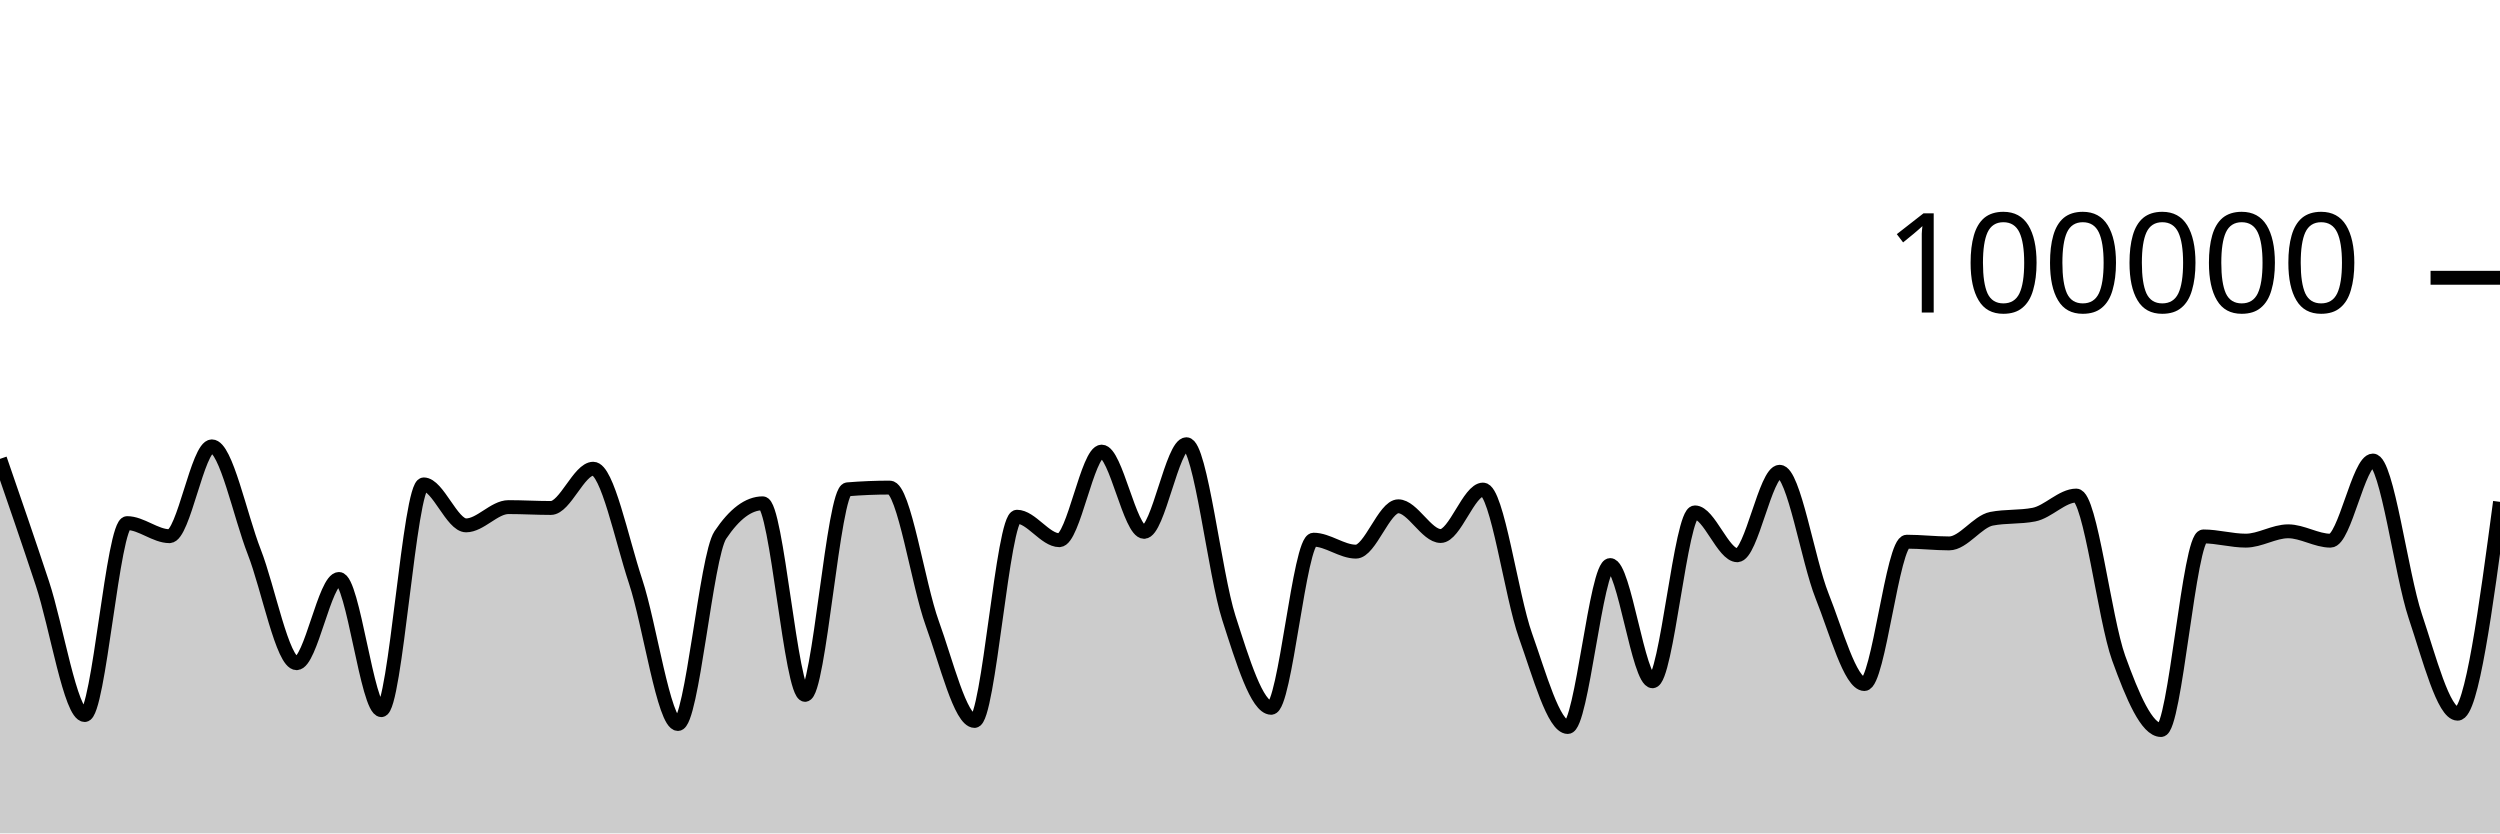
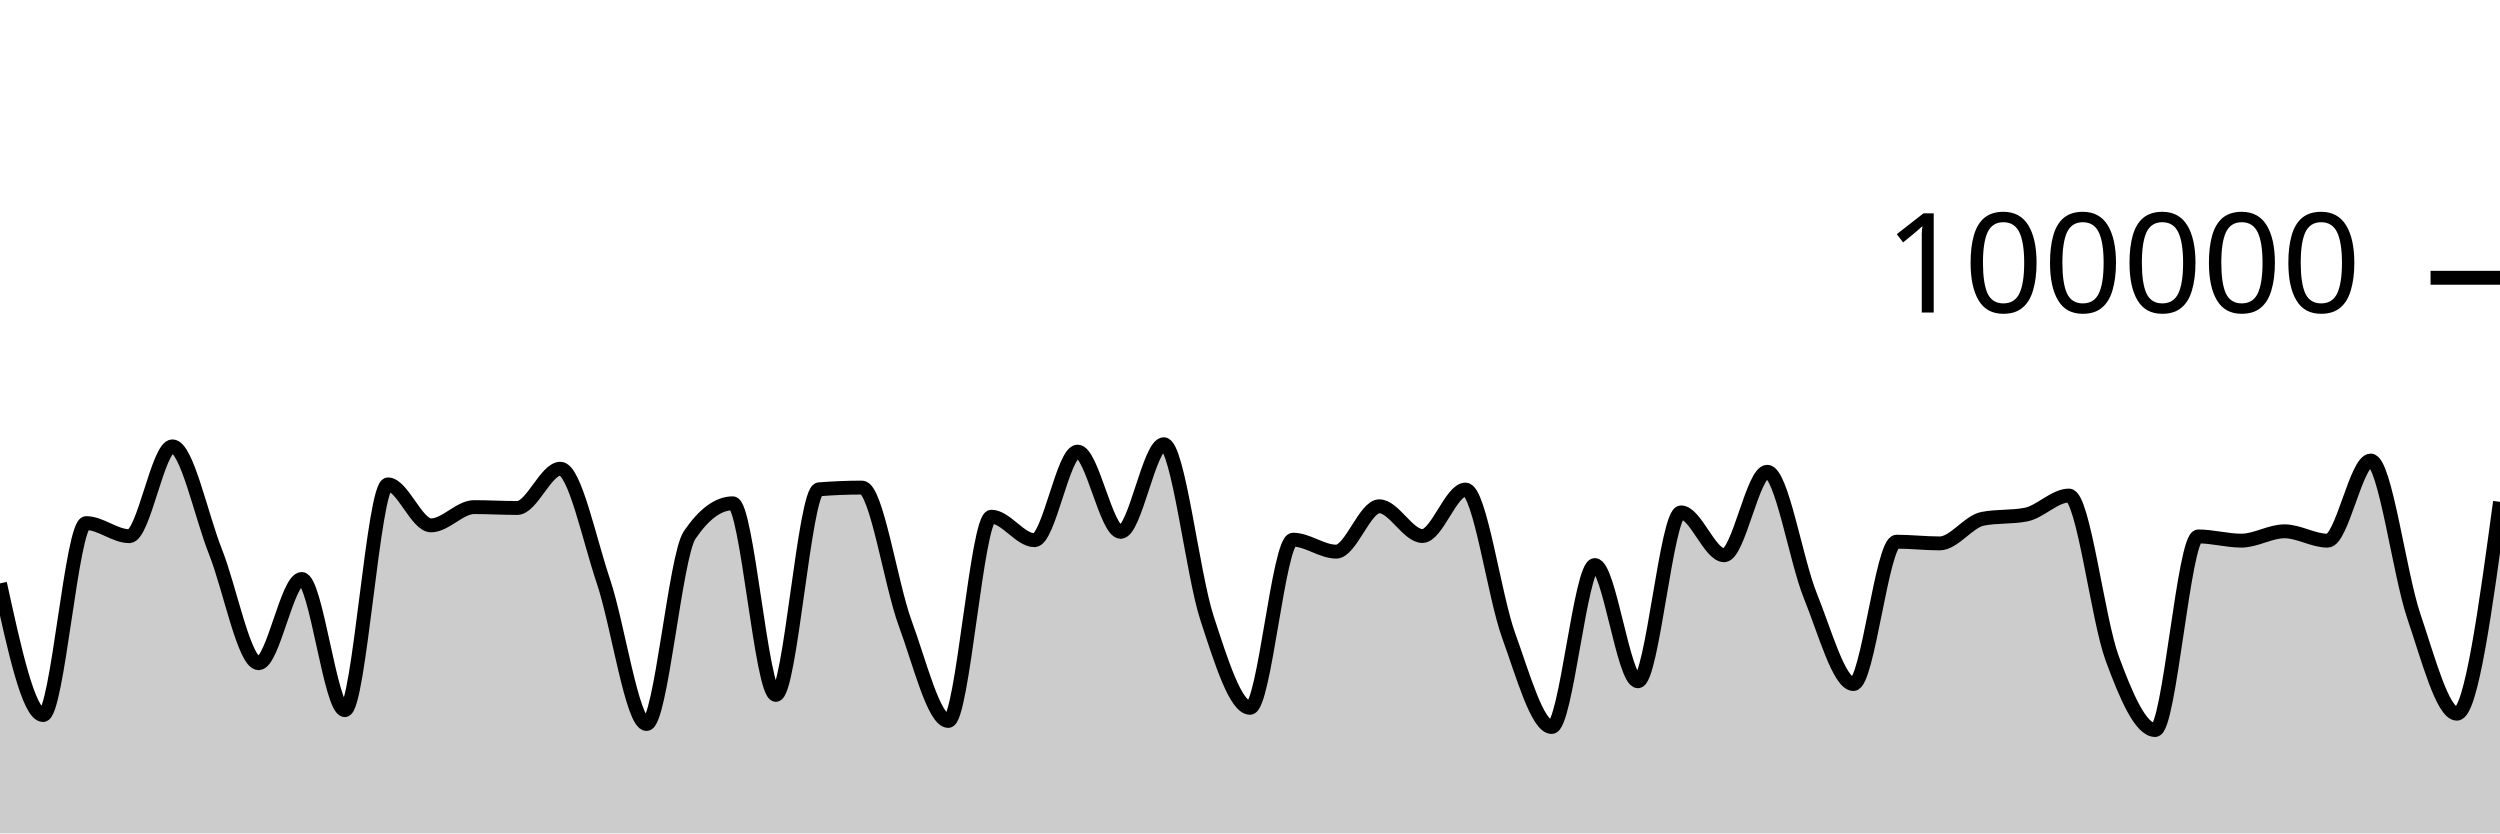
<svg xmlns="http://www.w3.org/2000/svg" viewBox="0 0 180 60">
  <g transform="translate(0,20)">
-     <path class="area" fill="rgba(0, 0, 0, 0.2)" d="M0,13.039C1.017,15.985,2.034,18.93,3.051,22.004C4.068,25.078,5.085,31.483,6.102,31.483C7.119,31.483,8.136,17.664,9.153,17.664C10.169,17.664,11.186,18.605,12.203,18.605C13.22,18.605,14.237,12.138,15.254,12.138C16.271,12.138,17.288,17.132,18.305,19.734C19.322,22.336,20.339,27.75,21.356,27.75C22.373,27.75,23.39,21.686,24.407,21.686C25.424,21.686,26.441,31.131,27.458,31.131C28.475,31.131,29.492,14.876,30.508,14.876C31.525,14.876,32.542,17.827,33.559,17.827C34.576,17.827,35.593,16.512,36.61,16.512C37.627,16.512,38.644,16.574,39.661,16.574C40.678,16.574,41.695,13.748,42.712,13.748C43.729,13.748,44.746,18.796,45.763,21.86C46.78,24.923,47.797,32.129,48.814,32.129C49.831,32.129,50.847,20.043,51.864,18.521C52.881,16.999,53.898,16.238,54.915,16.238C55.932,16.238,56.949,30.03,57.966,30.03C58.983,30.03,60,15.315,61.017,15.231C62.034,15.148,63.051,15.106,64.068,15.106C65.085,15.106,66.102,22.071,67.119,24.872C68.136,27.672,69.153,31.908,70.169,31.908C71.186,31.908,72.203,17.204,73.22,17.204C74.237,17.204,75.254,18.894,76.271,18.894C77.288,18.894,78.305,12.515,79.322,12.515C80.339,12.515,81.356,18.294,82.373,18.294C83.39,18.294,84.407,11.984,85.424,11.984C86.441,11.984,87.458,21.317,88.475,24.48C89.492,27.643,90.508,30.962,91.525,30.962C92.542,30.962,93.559,18.857,94.576,18.857C95.593,18.857,96.61,19.718,97.627,19.718C98.644,19.718,99.661,16.453,100.678,16.453C101.695,16.453,102.712,18.592,103.729,18.592C104.746,18.592,105.763,15.248,106.78,15.248C107.797,15.248,108.814,22.906,109.831,25.755C110.847,28.605,111.864,32.345,112.881,32.345C113.898,32.345,114.915,20.684,115.932,20.684C116.949,20.684,117.966,29.051,118.983,29.051C120,29.051,121.017,16.892,122.034,16.892C123.051,16.892,124.068,19.978,125.085,19.978C126.102,19.978,127.119,13.967,128.136,13.967C129.153,13.967,130.169,20.353,131.186,22.901C132.203,25.448,133.22,29.251,134.237,29.251C135.254,29.251,136.271,19.002,137.288,19.002C138.305,19.002,139.322,19.125,140.339,19.125C141.356,19.125,142.373,17.548,143.39,17.35C144.407,17.152,145.424,17.251,146.441,17.053C147.458,16.855,148.475,15.68,149.492,15.68C150.508,15.68,151.525,24.563,152.542,27.377C153.559,30.19,154.576,32.562,155.593,32.562C156.61,32.562,157.627,18.623,158.644,18.623C159.661,18.623,160.678,18.926,161.695,18.926C162.712,18.926,163.729,18.254,164.746,18.254C165.763,18.254,166.78,18.929,167.797,18.929C168.814,18.929,169.831,13.158,170.847,13.158C171.864,13.158,172.881,21.322,173.898,24.36C174.915,27.398,175.932,31.386,176.949,31.386C177.966,31.386,178.983,23.76,180,16.134L180,40C178.983,40,177.966,40,176.949,40C175.932,40,174.915,40,173.898,40C172.881,40,171.864,40,170.847,40C169.831,40,168.814,40,167.797,40C166.78,40,165.763,40,164.746,40C163.729,40,162.712,40,161.695,40C160.678,40,159.661,40,158.644,40C157.627,40,156.61,40,155.593,40C154.576,40,153.559,40,152.542,40C151.525,40,150.508,40,149.492,40C148.475,40,147.458,40,146.441,40C145.424,40,144.407,40,143.39,40C142.373,40,141.356,40,140.339,40C139.322,40,138.305,40,137.288,40C136.271,40,135.254,40,134.237,40C133.22,40,132.203,40,131.186,40C130.169,40,129.153,40,128.136,40C127.119,40,126.102,40,125.085,40C124.068,40,123.051,40,122.034,40C121.017,40,120,40,118.983,40C117.966,40,116.949,40,115.932,40C114.915,40,113.898,40,112.881,40C111.864,40,110.847,40,109.831,40C108.814,40,107.797,40,106.78,40C105.763,40,104.746,40,103.729,40C102.712,40,101.695,40,100.678,40C99.661,40,98.644,40,97.627,40C96.61,40,95.593,40,94.576,40C93.559,40,92.542,40,91.525,40C90.508,40,89.492,40,88.475,40C87.458,40,86.441,40,85.424,40C84.407,40,83.39,40,82.373,40C81.356,40,80.339,40,79.322,40C78.305,40,77.288,40,76.271,40C75.254,40,74.237,40,73.22,40C72.203,40,71.186,40,70.169,40C69.153,40,68.136,40,67.119,40C66.102,40,65.085,40,64.068,40C63.051,40,62.034,40,61.017,40C60,40,58.983,40,57.966,40C56.949,40,55.932,40,54.915,40C53.898,40,52.881,40,51.864,40C50.847,40,49.831,40,48.814,40C47.797,40,46.78,40,45.763,40C44.746,40,43.729,40,42.712,40C41.695,40,40.678,40,39.661,40C38.644,40,37.627,40,36.61,40C35.593,40,34.576,40,33.559,40C32.542,40,31.525,40,30.508,40C29.492,40,28.475,40,27.458,40C26.441,40,25.424,40,24.407,40C23.39,40,22.373,40,21.356,40C20.339,40,19.322,40,18.305,40C17.288,40,16.271,40,15.254,40C14.237,40,13.22,40,12.203,40C11.186,40,10.169,40,9.153,40C8.136,40,7.119,40,6.102,40C5.085,40,4.068,40,3.051,40C2.034,40,1.017,40,0,40Z" />
-     <path class="line" stroke="black" fill="none" d="M0,13.039C1.017,15.985,2.034,18.93,3.051,22.004C4.068,25.078,5.085,31.483,6.102,31.483C7.119,31.483,8.136,17.664,9.153,17.664C10.169,17.664,11.186,18.605,12.203,18.605C13.22,18.605,14.237,12.138,15.254,12.138C16.271,12.138,17.288,17.132,18.305,19.734C19.322,22.336,20.339,27.75,21.356,27.75C22.373,27.75,23.39,21.686,24.407,21.686C25.424,21.686,26.441,31.131,27.458,31.131C28.475,31.131,29.492,14.876,30.508,14.876C31.525,14.876,32.542,17.827,33.559,17.827C34.576,17.827,35.593,16.512,36.61,16.512C37.627,16.512,38.644,16.574,39.661,16.574C40.678,16.574,41.695,13.748,42.712,13.748C43.729,13.748,44.746,18.796,45.763,21.86C46.78,24.923,47.797,32.129,48.814,32.129C49.831,32.129,50.847,20.043,51.864,18.521C52.881,16.999,53.898,16.238,54.915,16.238C55.932,16.238,56.949,30.03,57.966,30.03C58.983,30.03,60,15.315,61.017,15.231C62.034,15.148,63.051,15.106,64.068,15.106C65.085,15.106,66.102,22.071,67.119,24.872C68.136,27.672,69.153,31.908,70.169,31.908C71.186,31.908,72.203,17.204,73.22,17.204C74.237,17.204,75.254,18.894,76.271,18.894C77.288,18.894,78.305,12.515,79.322,12.515C80.339,12.515,81.356,18.294,82.373,18.294C83.39,18.294,84.407,11.984,85.424,11.984C86.441,11.984,87.458,21.317,88.475,24.48C89.492,27.643,90.508,30.962,91.525,30.962C92.542,30.962,93.559,18.857,94.576,18.857C95.593,18.857,96.61,19.718,97.627,19.718C98.644,19.718,99.661,16.453,100.678,16.453C101.695,16.453,102.712,18.592,103.729,18.592C104.746,18.592,105.763,15.248,106.78,15.248C107.797,15.248,108.814,22.906,109.831,25.755C110.847,28.605,111.864,32.345,112.881,32.345C113.898,32.345,114.915,20.684,115.932,20.684C116.949,20.684,117.966,29.051,118.983,29.051C120,29.051,121.017,16.892,122.034,16.892C123.051,16.892,124.068,19.978,125.085,19.978C126.102,19.978,127.119,13.967,128.136,13.967C129.153,13.967,130.169,20.353,131.186,22.901C132.203,25.448,133.22,29.251,134.237,29.251C135.254,29.251,136.271,19.002,137.288,19.002C138.305,19.002,139.322,19.125,140.339,19.125C141.356,19.125,142.373,17.548,143.39,17.35C144.407,17.152,145.424,17.251,146.441,17.053C147.458,16.855,148.475,15.68,149.492,15.68C150.508,15.68,151.525,24.563,152.542,27.377C153.559,30.19,154.576,32.562,155.593,32.562C156.61,32.562,157.627,18.623,158.644,18.623C159.661,18.623,160.678,18.926,161.695,18.926C162.712,18.926,163.729,18.254,164.746,18.254C165.763,18.254,166.78,18.929,167.797,18.929C168.814,18.929,169.831,13.158,170.847,13.158C171.864,13.158,172.881,21.322,173.898,24.36C174.915,27.398,175.932,31.386,176.949,31.386C177.966,31.386,178.983,23.76,180,16.134" />
+     <path class="area" fill="rgba(0, 0, 0, 0.2)" d="M0,22.004C1.034,26.744,2.069,31.483,3.103,31.483C4.138,31.483,5.172,17.664,6.207,17.664C7.241,17.664,8.276,18.605,9.31,18.605C10.345,18.605,11.379,12.138,12.414,12.138C13.448,12.138,14.483,17.132,15.517,19.734C16.552,22.336,17.586,27.75,18.621,27.75C19.655,27.75,20.69,21.686,21.724,21.686C22.759,21.686,23.793,31.131,24.828,31.131C25.862,31.131,26.897,14.876,27.931,14.876C28.966,14.876,30,17.827,31.034,17.827C32.069,17.827,33.103,16.512,34.138,16.512C35.172,16.512,36.207,16.574,37.241,16.574C38.276,16.574,39.31,13.748,40.345,13.748C41.379,13.748,42.414,18.796,43.448,21.86C44.483,24.923,45.517,32.129,46.552,32.129C47.586,32.129,48.621,20.043,49.655,18.521C50.69,16.999,51.724,16.238,52.759,16.238C53.793,16.238,54.828,30.03,55.862,30.03C56.897,30.03,57.931,15.315,58.966,15.231C60,15.148,61.034,15.106,62.069,15.106C63.103,15.106,64.138,22.071,65.172,24.872C66.207,27.672,67.241,31.908,68.276,31.908C69.31,31.908,70.345,17.204,71.379,17.204C72.414,17.204,73.448,18.894,74.483,18.894C75.517,18.894,76.552,12.515,77.586,12.515C78.621,12.515,79.655,18.294,80.69,18.294C81.724,18.294,82.759,11.984,83.793,11.984C84.828,11.984,85.862,21.317,86.897,24.48C87.931,27.643,88.966,30.962,90,30.962C91.034,30.962,92.069,18.857,93.103,18.857C94.138,18.857,95.172,19.718,96.207,19.718C97.241,19.718,98.276,16.453,99.31,16.453C100.345,16.453,101.379,18.592,102.414,18.592C103.448,18.592,104.483,15.248,105.517,15.248C106.552,15.248,107.586,22.906,108.621,25.755C109.655,28.605,110.69,32.345,111.724,32.345C112.759,32.345,113.793,20.684,114.828,20.684C115.862,20.684,116.897,29.051,117.931,29.051C118.966,29.051,120,16.892,121.034,16.892C122.069,16.892,123.103,19.978,124.138,19.978C125.172,19.978,126.207,13.967,127.241,13.967C128.276,13.967,129.31,20.353,130.345,22.901C131.379,25.448,132.414,29.251,133.448,29.251C134.483,29.251,135.517,19.002,136.552,19.002C137.586,19.002,138.621,19.125,139.655,19.125C140.69,19.125,141.724,17.548,142.759,17.35C143.793,17.152,144.828,17.251,145.862,17.053C146.897,16.855,147.931,15.68,148.966,15.68C150,15.68,151.034,24.563,152.069,27.377C153.103,30.19,154.138,32.562,155.172,32.562C156.207,32.562,157.241,18.623,158.276,18.623C159.31,18.623,160.345,18.926,161.379,18.926C162.414,18.926,163.448,18.254,164.483,18.254C165.517,18.254,166.552,18.929,167.586,18.929C168.621,18.929,169.655,13.158,170.69,13.158C171.724,13.158,172.759,21.322,173.793,24.36C174.828,27.398,175.862,31.386,176.897,31.386C177.931,31.386,178.966,23.76,180,16.134L180,40C178.966,40,177.931,40,176.897,40C175.862,40,174.828,40,173.793,40C172.759,40,171.724,40,170.69,40C169.655,40,168.621,40,167.586,40C166.552,40,165.517,40,164.483,40C163.448,40,162.414,40,161.379,40C160.345,40,159.31,40,158.276,40C157.241,40,156.207,40,155.172,40C154.138,40,153.103,40,152.069,40C151.034,40,150,40,148.966,40C147.931,40,146.897,40,145.862,40C144.828,40,143.793,40,142.759,40C141.724,40,140.69,40,139.655,40C138.621,40,137.586,40,136.552,40C135.517,40,134.483,40,133.448,40C132.414,40,131.379,40,130.345,40C129.31,40,128.276,40,127.241,40C126.207,40,125.172,40,124.138,40C123.103,40,122.069,40,121.034,40C120,40,118.966,40,117.931,40C116.897,40,115.862,40,114.828,40C113.793,40,112.759,40,111.724,40C110.69,40,109.655,40,108.621,40C107.586,40,106.552,40,105.517,40C104.483,40,103.448,40,102.414,40C101.379,40,100.345,40,99.31,40C98.276,40,97.241,40,96.207,40C95.172,40,94.138,40,93.103,40C92.069,40,91.034,40,90,40C88.966,40,87.931,40,86.897,40C85.862,40,84.828,40,83.793,40C82.759,40,81.724,40,80.69,40C79.655,40,78.621,40,77.586,40C76.552,40,75.517,40,74.483,40C73.448,40,72.414,40,71.379,40C70.345,40,69.31,40,68.276,40C67.241,40,66.207,40,65.172,40C64.138,40,63.103,40,62.069,40C61.034,40,60,40,58.966,40C57.931,40,56.897,40,55.862,40C54.828,40,53.793,40,52.759,40C51.724,40,50.69,40,49.655,40C48.621,40,47.586,40,46.552,40C45.517,40,44.483,40,43.448,40C42.414,40,41.379,40,40.345,40C39.31,40,38.276,40,37.241,40C36.207,40,35.172,40,34.138,40C33.103,40,32.069,40,31.034,40C30,40,28.966,40,27.931,40C26.897,40,25.862,40,24.828,40C23.793,40,22.759,40,21.724,40C20.69,40,19.655,40,18.621,40C17.586,40,16.552,40,15.517,40C14.483,40,13.448,40,12.414,40C11.379,40,10.345,40,9.31,40C8.276,40,7.241,40,6.207,40C5.172,40,4.138,40,3.103,40C2.069,40,1.034,40,0,40Z" />
+     <path class="line" stroke="black" fill="none" d="M0,22.004C1.034,26.744,2.069,31.483,3.103,31.483C4.138,31.483,5.172,17.664,6.207,17.664C7.241,17.664,8.276,18.605,9.31,18.605C10.345,18.605,11.379,12.138,12.414,12.138C13.448,12.138,14.483,17.132,15.517,19.734C16.552,22.336,17.586,27.75,18.621,27.75C19.655,27.75,20.69,21.686,21.724,21.686C22.759,21.686,23.793,31.131,24.828,31.131C25.862,31.131,26.897,14.876,27.931,14.876C28.966,14.876,30,17.827,31.034,17.827C32.069,17.827,33.103,16.512,34.138,16.512C35.172,16.512,36.207,16.574,37.241,16.574C38.276,16.574,39.31,13.748,40.345,13.748C41.379,13.748,42.414,18.796,43.448,21.86C44.483,24.923,45.517,32.129,46.552,32.129C47.586,32.129,48.621,20.043,49.655,18.521C50.69,16.999,51.724,16.238,52.759,16.238C53.793,16.238,54.828,30.03,55.862,30.03C56.897,30.03,57.931,15.315,58.966,15.231C60,15.148,61.034,15.106,62.069,15.106C63.103,15.106,64.138,22.071,65.172,24.872C66.207,27.672,67.241,31.908,68.276,31.908C69.31,31.908,70.345,17.204,71.379,17.204C72.414,17.204,73.448,18.894,74.483,18.894C75.517,18.894,76.552,12.515,77.586,12.515C78.621,12.515,79.655,18.294,80.69,18.294C81.724,18.294,82.759,11.984,83.793,11.984C84.828,11.984,85.862,21.317,86.897,24.48C87.931,27.643,88.966,30.962,90,30.962C91.034,30.962,92.069,18.857,93.103,18.857C94.138,18.857,95.172,19.718,96.207,19.718C97.241,19.718,98.276,16.453,99.31,16.453C100.345,16.453,101.379,18.592,102.414,18.592C103.448,18.592,104.483,15.248,105.517,15.248C106.552,15.248,107.586,22.906,108.621,25.755C109.655,28.605,110.69,32.345,111.724,32.345C112.759,32.345,113.793,20.684,114.828,20.684C115.862,20.684,116.897,29.051,117.931,29.051C118.966,29.051,120,16.892,121.034,16.892C122.069,16.892,123.103,19.978,124.138,19.978C125.172,19.978,126.207,13.967,127.241,13.967C128.276,13.967,129.31,20.353,130.345,22.901C131.379,25.448,132.414,29.251,133.448,29.251C134.483,29.251,135.517,19.002,136.552,19.002C137.586,19.002,138.621,19.125,139.655,19.125C140.69,19.125,141.724,17.548,142.759,17.35C143.793,17.152,144.828,17.251,145.862,17.053C146.897,16.855,147.931,15.68,148.966,15.68C150,15.68,151.034,24.563,152.069,27.377C153.103,30.19,154.138,32.562,155.172,32.562C156.207,32.562,157.241,18.623,158.276,18.623C159.31,18.623,160.345,18.926,161.379,18.926C162.414,18.926,163.448,18.254,164.483,18.254C165.517,18.254,166.552,18.929,167.586,18.929C168.621,18.929,169.655,13.158,170.69,13.158C171.724,13.158,172.759,21.322,173.793,24.36C174.828,27.398,175.862,31.386,176.897,31.386C177.931,31.386,178.966,23.76,180,16.134" />
    <path class="axis-ceiling" stroke-width="1" stroke="black" fill="none" d="M175,0L180,0" />
    <text class="axis-ceiling-label" font-family="sans-serif" text-anchor="end" font-size="10px" x="170" y="2.5">100000</text>
  </g>
</svg>
